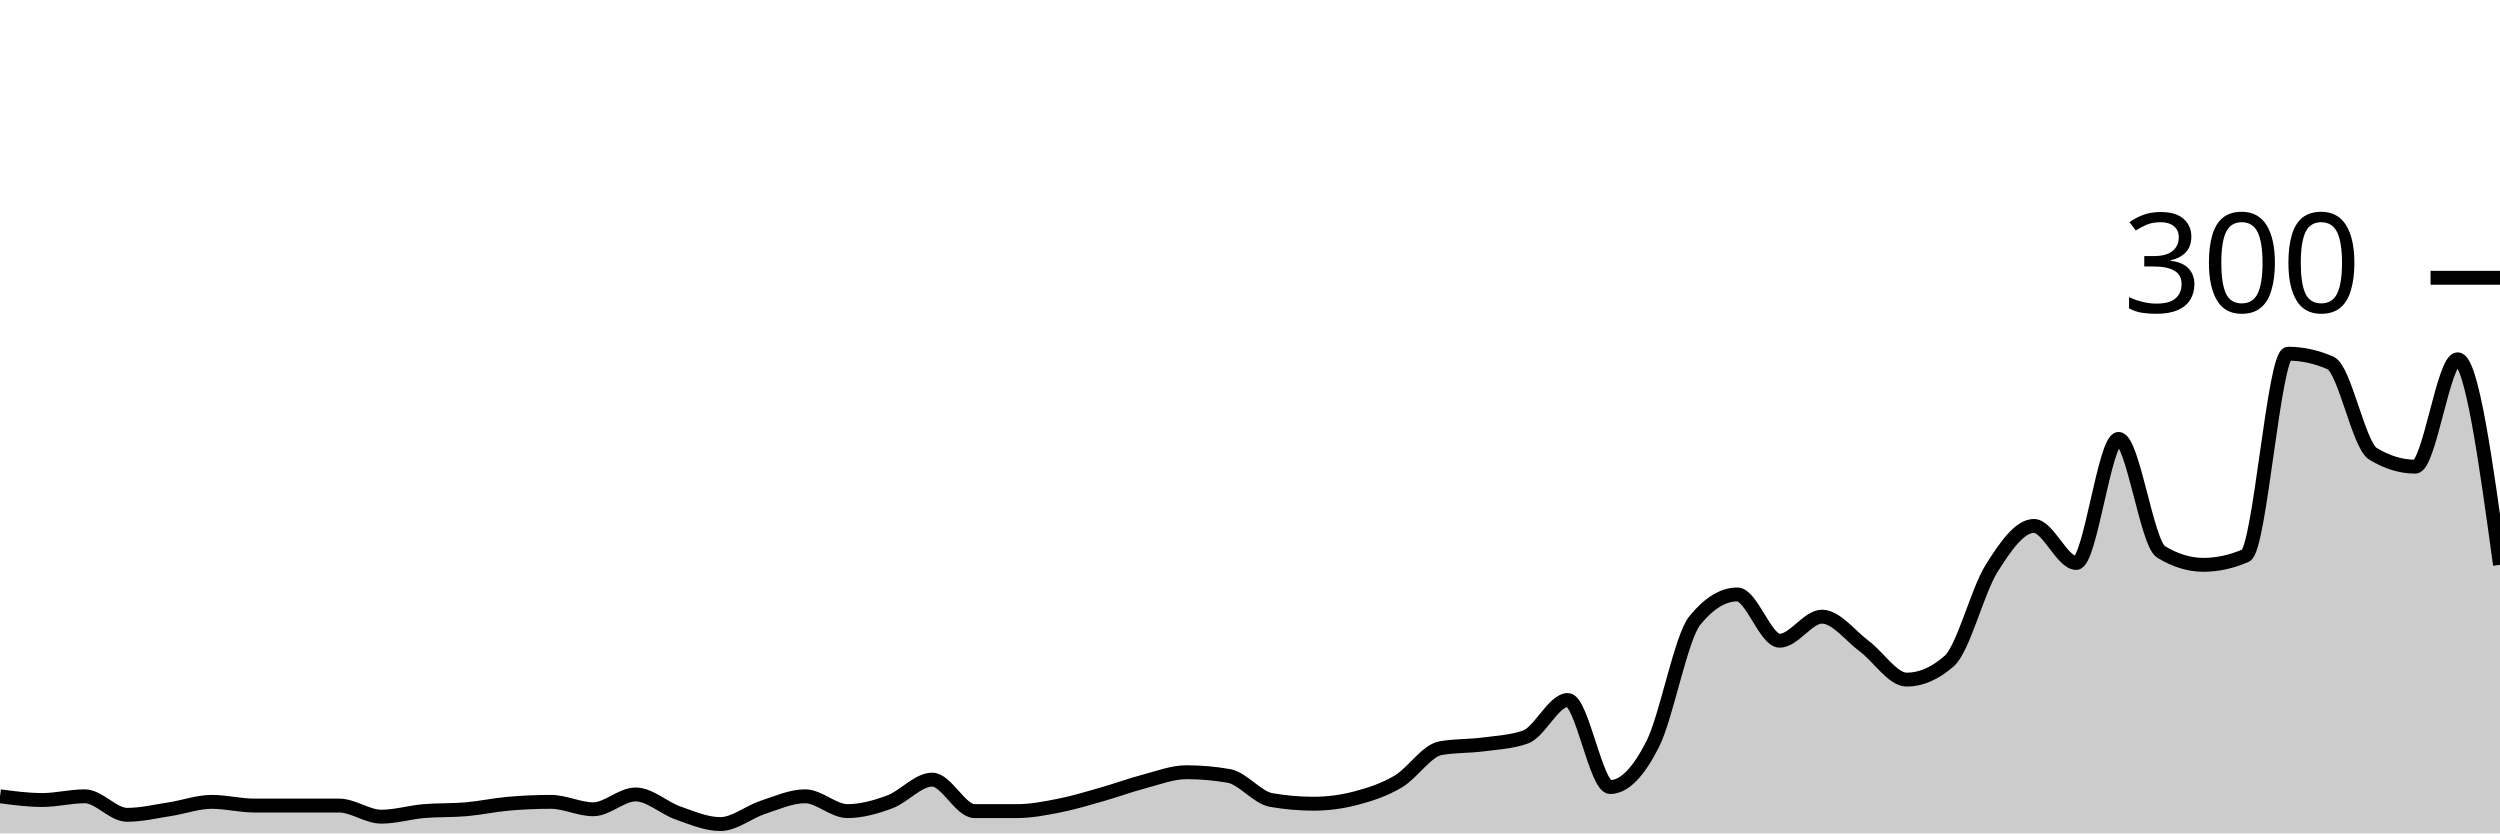
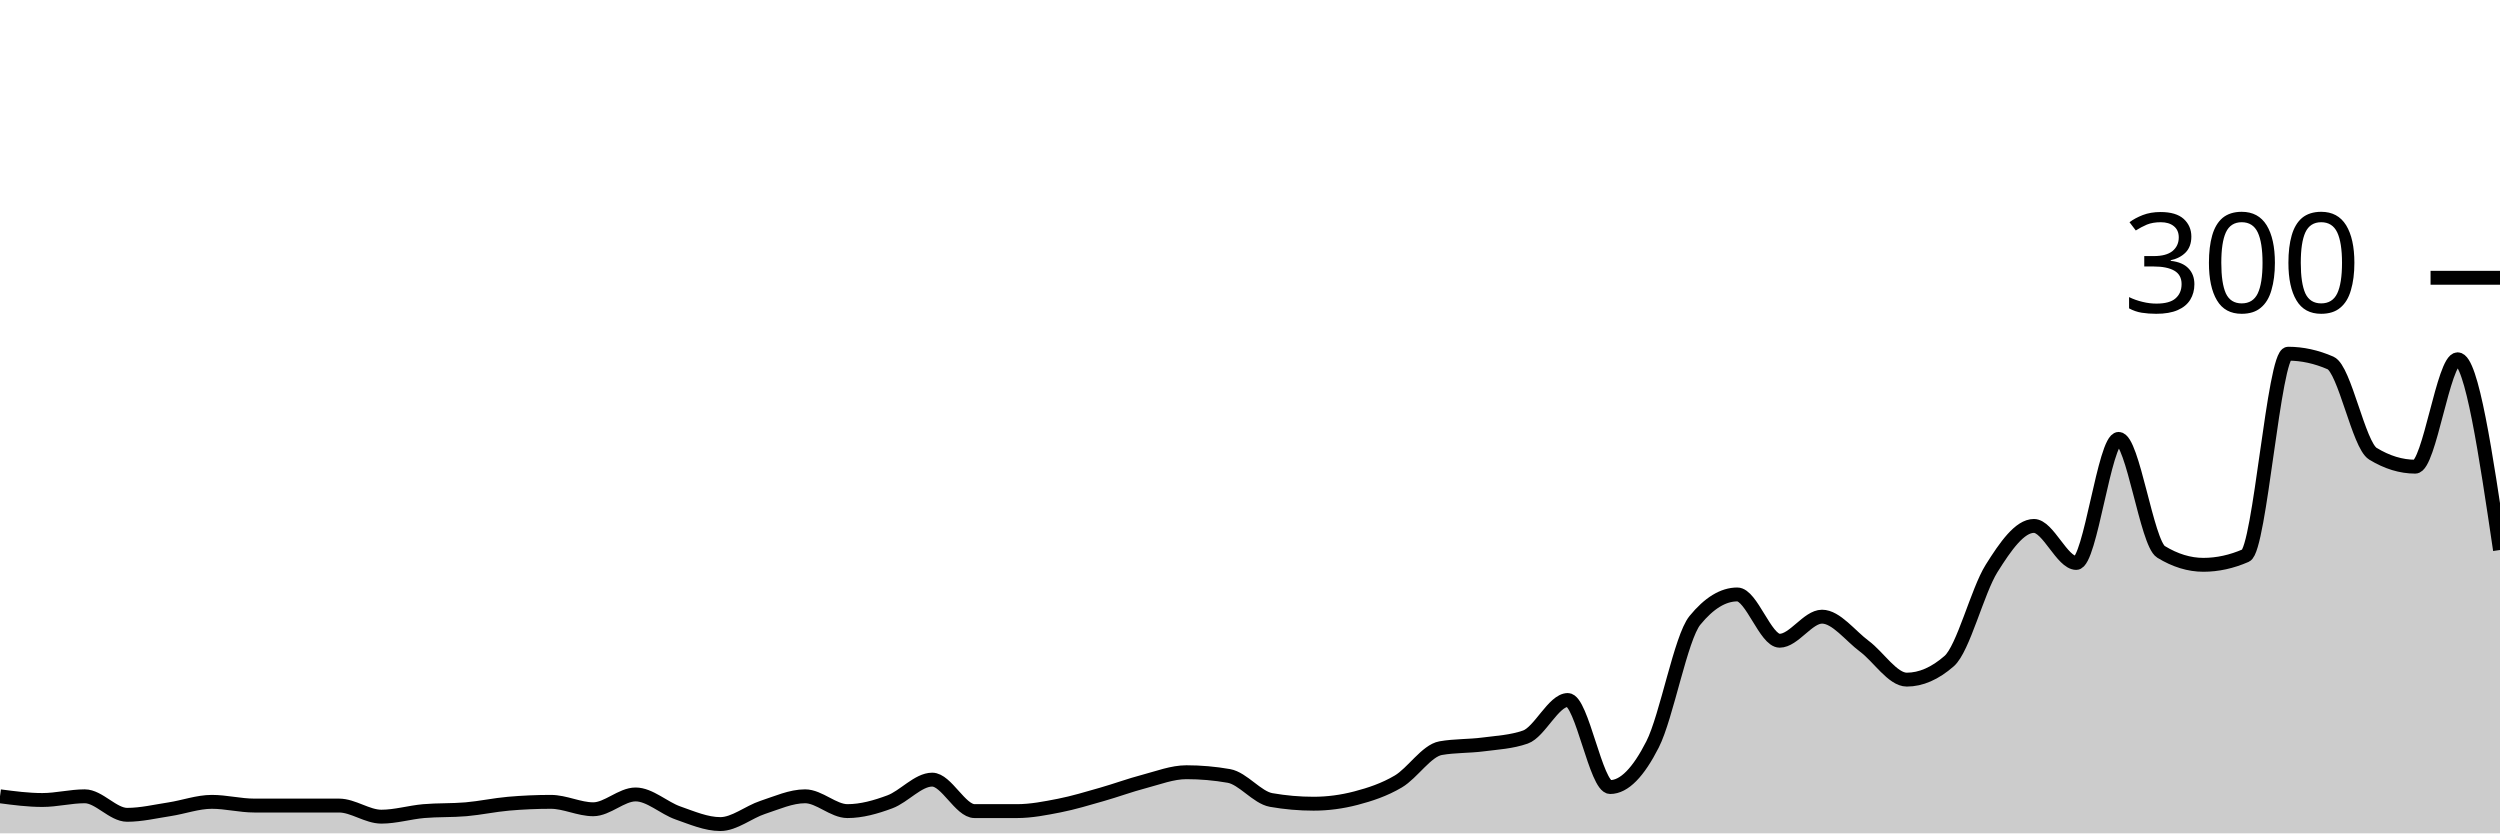
<svg xmlns="http://www.w3.org/2000/svg" viewBox="0 0 180 60">
  <g transform="translate(0,20)">
-     <path class="area" fill="rgba(0, 0, 0, 0.2)" d="M0,37.333C1.017,37.467,2.034,37.6,3.051,37.6C4.068,37.6,5.085,37.333,6.102,37.333C7.119,37.333,8.136,38.667,9.153,38.667C10.169,38.667,11.186,38.422,12.203,38.267C13.22,38.111,14.237,37.733,15.254,37.733C16.271,37.733,17.288,38,18.305,38C19.322,38,20.339,38,21.356,38C22.373,38,23.39,38,24.407,38C25.424,38,26.441,38.8,27.458,38.8C28.475,38.8,29.492,38.489,30.508,38.4C31.525,38.311,32.542,38.356,33.559,38.267C34.576,38.178,35.593,37.956,36.61,37.867C37.627,37.778,38.644,37.733,39.661,37.733C40.678,37.733,41.695,38.267,42.712,38.267C43.729,38.267,44.746,37.2,45.763,37.2C46.78,37.2,47.797,38.178,48.814,38.533C49.831,38.889,50.847,39.333,51.864,39.333C52.881,39.333,53.898,38.467,54.915,38.133C55.932,37.8,56.949,37.333,57.966,37.333C58.983,37.333,60,38.4,61.017,38.4C62.034,38.4,63.051,38.111,64.068,37.733C65.085,37.356,66.102,36.133,67.119,36.133C68.136,36.133,69.153,38.4,70.169,38.4C71.186,38.4,72.203,38.4,73.22,38.4C74.237,38.4,75.254,38.2,76.271,38C77.288,37.8,78.305,37.489,79.322,37.2C80.339,36.911,81.356,36.533,82.373,36.267C83.39,36,84.407,35.6,85.424,35.6C86.441,35.6,87.458,35.689,88.475,35.867C89.492,36.044,90.508,37.422,91.525,37.6C92.542,37.778,93.559,37.867,94.576,37.867C95.593,37.867,96.61,37.733,97.627,37.467C98.644,37.2,99.661,36.867,100.678,36.267C101.695,35.667,102.712,34.044,103.729,33.867C104.746,33.689,105.763,33.733,106.78,33.6C107.797,33.467,108.814,33.422,109.831,33.067C110.847,32.711,111.864,30.4,112.881,30.4C113.898,30.4,114.915,36.667,115.932,36.667C116.949,36.667,117.966,35.6,118.983,33.6C120,31.6,121.017,25.911,122.034,24.667C123.051,23.422,124.068,22.8,125.085,22.8C126.102,22.8,127.119,26.133,128.136,26.133C129.153,26.133,130.169,24.4,131.186,24.4C132.203,24.4,133.22,25.778,134.237,26.533C135.254,27.289,136.271,28.933,137.288,28.933C138.305,28.933,139.322,28.489,140.339,27.6C141.356,26.711,142.373,22.556,143.39,20.933C144.407,19.311,145.424,17.867,146.441,17.867C147.458,17.867,148.475,20.533,149.492,20.533C150.508,20.533,151.525,11.6,152.542,11.6C153.559,11.6,154.576,19.111,155.593,19.733C156.61,20.356,157.627,20.667,158.644,20.667C159.661,20.667,160.678,20.444,161.695,20C162.712,19.556,163.729,5.467,164.746,5.467C165.763,5.467,166.78,5.689,167.797,6.133C168.814,6.578,169.831,12.044,170.847,12.667C171.864,13.289,172.881,13.6,173.898,13.6C174.915,13.6,175.932,5.867,176.949,5.867C177.966,5.867,178.983,13.267,180,20.667L180,40C178.983,40,177.966,40,176.949,40C175.932,40,174.915,40,173.898,40C172.881,40,171.864,40,170.847,40C169.831,40,168.814,40,167.797,40C166.78,40,165.763,40,164.746,40C163.729,40,162.712,40,161.695,40C160.678,40,159.661,40,158.644,40C157.627,40,156.61,40,155.593,40C154.576,40,153.559,40,152.542,40C151.525,40,150.508,40,149.492,40C148.475,40,147.458,40,146.441,40C145.424,40,144.407,40,143.39,40C142.373,40,141.356,40,140.339,40C139.322,40,138.305,40,137.288,40C136.271,40,135.254,40,134.237,40C133.22,40,132.203,40,131.186,40C130.169,40,129.153,40,128.136,40C127.119,40,126.102,40,125.085,40C124.068,40,123.051,40,122.034,40C121.017,40,120,40,118.983,40C117.966,40,116.949,40,115.932,40C114.915,40,113.898,40,112.881,40C111.864,40,110.847,40,109.831,40C108.814,40,107.797,40,106.78,40C105.763,40,104.746,40,103.729,40C102.712,40,101.695,40,100.678,40C99.661,40,98.644,40,97.627,40C96.61,40,95.593,40,94.576,40C93.559,40,92.542,40,91.525,40C90.508,40,89.492,40,88.475,40C87.458,40,86.441,40,85.424,40C84.407,40,83.39,40,82.373,40C81.356,40,80.339,40,79.322,40C78.305,40,77.288,40,76.271,40C75.254,40,74.237,40,73.22,40C72.203,40,71.186,40,70.169,40C69.153,40,68.136,40,67.119,40C66.102,40,65.085,40,64.068,40C63.051,40,62.034,40,61.017,40C60,40,58.983,40,57.966,40C56.949,40,55.932,40,54.915,40C53.898,40,52.881,40,51.864,40C50.847,40,49.831,40,48.814,40C47.797,40,46.78,40,45.763,40C44.746,40,43.729,40,42.712,40C41.695,40,40.678,40,39.661,40C38.644,40,37.627,40,36.61,40C35.593,40,34.576,40,33.559,40C32.542,40,31.525,40,30.508,40C29.492,40,28.475,40,27.458,40C26.441,40,25.424,40,24.407,40C23.39,40,22.373,40,21.356,40C20.339,40,19.322,40,18.305,40C17.288,40,16.271,40,15.254,40C14.237,40,13.22,40,12.203,40C11.186,40,10.169,40,9.153,40C8.136,40,7.119,40,6.102,40C5.085,40,4.068,40,3.051,40C2.034,40,1.017,40,0,40Z" />
-     <path class="line" stroke="black" fill="none" d="M0,37.333C1.017,37.467,2.034,37.6,3.051,37.6C4.068,37.6,5.085,37.333,6.102,37.333C7.119,37.333,8.136,38.667,9.153,38.667C10.169,38.667,11.186,38.422,12.203,38.267C13.22,38.111,14.237,37.733,15.254,37.733C16.271,37.733,17.288,38,18.305,38C19.322,38,20.339,38,21.356,38C22.373,38,23.39,38,24.407,38C25.424,38,26.441,38.8,27.458,38.8C28.475,38.8,29.492,38.489,30.508,38.4C31.525,38.311,32.542,38.356,33.559,38.267C34.576,38.178,35.593,37.956,36.61,37.867C37.627,37.778,38.644,37.733,39.661,37.733C40.678,37.733,41.695,38.267,42.712,38.267C43.729,38.267,44.746,37.2,45.763,37.2C46.78,37.2,47.797,38.178,48.814,38.533C49.831,38.889,50.847,39.333,51.864,39.333C52.881,39.333,53.898,38.467,54.915,38.133C55.932,37.8,56.949,37.333,57.966,37.333C58.983,37.333,60,38.4,61.017,38.4C62.034,38.4,63.051,38.111,64.068,37.733C65.085,37.356,66.102,36.133,67.119,36.133C68.136,36.133,69.153,38.4,70.169,38.4C71.186,38.4,72.203,38.4,73.22,38.4C74.237,38.4,75.254,38.2,76.271,38C77.288,37.8,78.305,37.489,79.322,37.2C80.339,36.911,81.356,36.533,82.373,36.267C83.39,36,84.407,35.6,85.424,35.6C86.441,35.6,87.458,35.689,88.475,35.867C89.492,36.044,90.508,37.422,91.525,37.6C92.542,37.778,93.559,37.867,94.576,37.867C95.593,37.867,96.61,37.733,97.627,37.467C98.644,37.2,99.661,36.867,100.678,36.267C101.695,35.667,102.712,34.044,103.729,33.867C104.746,33.689,105.763,33.733,106.78,33.6C107.797,33.467,108.814,33.422,109.831,33.067C110.847,32.711,111.864,30.4,112.881,30.4C113.898,30.4,114.915,36.667,115.932,36.667C116.949,36.667,117.966,35.6,118.983,33.6C120,31.6,121.017,25.911,122.034,24.667C123.051,23.422,124.068,22.8,125.085,22.8C126.102,22.8,127.119,26.133,128.136,26.133C129.153,26.133,130.169,24.4,131.186,24.4C132.203,24.4,133.22,25.778,134.237,26.533C135.254,27.289,136.271,28.933,137.288,28.933C138.305,28.933,139.322,28.489,140.339,27.6C141.356,26.711,142.373,22.556,143.39,20.933C144.407,19.311,145.424,17.867,146.441,17.867C147.458,17.867,148.475,20.533,149.492,20.533C150.508,20.533,151.525,11.6,152.542,11.6C153.559,11.6,154.576,19.111,155.593,19.733C156.61,20.356,157.627,20.667,158.644,20.667C159.661,20.667,160.678,20.444,161.695,20C162.712,19.556,163.729,5.467,164.746,5.467C165.763,5.467,166.78,5.689,167.797,6.133C168.814,6.578,169.831,12.044,170.847,12.667C171.864,13.289,172.881,13.6,173.898,13.6C174.915,13.6,175.932,5.867,176.949,5.867C177.966,5.867,178.983,13.267,180,20.667" />
+     <path class="area" fill="rgba(0, 0, 0, 0.2)" d="M0,37.333C1.017,37.467,2.034,37.6,3.051,37.6C4.068,37.6,5.085,37.333,6.102,37.333C7.119,37.333,8.136,38.667,9.153,38.667C10.169,38.667,11.186,38.422,12.203,38.267C13.22,38.111,14.237,37.733,15.254,37.733C16.271,37.733,17.288,38,18.305,38C19.322,38,20.339,38,21.356,38C22.373,38,23.39,38,24.407,38C25.424,38,26.441,38.8,27.458,38.8C28.475,38.8,29.492,38.489,30.508,38.4C31.525,38.311,32.542,38.356,33.559,38.267C34.576,38.178,35.593,37.956,36.61,37.867C37.627,37.778,38.644,37.733,39.661,37.733C40.678,37.733,41.695,38.267,42.712,38.267C43.729,38.267,44.746,37.2,45.763,37.2C46.78,37.2,47.797,38.178,48.814,38.533C49.831,38.889,50.847,39.333,51.864,39.333C52.881,39.333,53.898,38.467,54.915,38.133C55.932,37.8,56.949,37.333,57.966,37.333C58.983,37.333,60,38.4,61.017,38.4C62.034,38.4,63.051,38.111,64.068,37.733C65.085,37.356,66.102,36.133,67.119,36.133C68.136,36.133,69.153,38.4,70.169,38.4C71.186,38.4,72.203,38.4,73.22,38.4C74.237,38.4,75.254,38.2,76.271,38C77.288,37.8,78.305,37.489,79.322,37.2C80.339,36.911,81.356,36.533,82.373,36.267C83.39,36,84.407,35.6,85.424,35.6C86.441,35.6,87.458,35.689,88.475,35.867C89.492,36.044,90.508,37.422,91.525,37.6C92.542,37.778,93.559,37.867,94.576,37.867C95.593,37.867,96.61,37.733,97.627,37.467C98.644,37.2,99.661,36.867,100.678,36.267C101.695,35.667,102.712,34.044,103.729,33.867C104.746,33.689,105.763,33.733,106.78,33.6C107.797,33.467,108.814,33.422,109.831,33.067C110.847,32.711,111.864,30.4,112.881,30.4C113.898,30.4,114.915,36.667,115.932,36.667C116.949,36.667,117.966,35.6,118.983,33.6C120,31.6,121.017,25.911,122.034,24.667C123.051,23.422,124.068,22.8,125.085,22.8C126.102,22.8,127.119,26.133,128.136,26.133C129.153,26.133,130.169,24.4,131.186,24.4C132.203,24.4,133.22,25.778,134.237,26.533C135.254,27.289,136.271,28.933,137.288,28.933C138.305,28.933,139.322,28.489,140.339,27.6C141.356,26.711,142.373,22.556,143.39,20.933C144.407,19.311,145.424,17.867,146.441,17.867C147.458,17.867,148.475,20.533,149.492,20.533C150.508,20.533,151.525,11.6,152.542,11.6C153.559,11.6,154.576,19.111,155.593,19.733C156.61,20.356,157.627,20.667,158.644,20.667C159.661,20.667,160.678,20.444,161.695,20C162.712,19.556,163.729,5.467,164.746,5.467C165.763,5.467,166.78,5.689,167.797,6.133C168.814,6.578,169.831,12.044,170.847,12.667C171.864,13.289,172.881,13.6,173.898,13.6C174.915,13.6,175.932,5.867,176.949,5.867C177.966,5.867,178.983,12.733,180,19.6L180,40C178.983,40,177.966,40,176.949,40C175.932,40,174.915,40,173.898,40C172.881,40,171.864,40,170.847,40C169.831,40,168.814,40,167.797,40C166.78,40,165.763,40,164.746,40C163.729,40,162.712,40,161.695,40C160.678,40,159.661,40,158.644,40C157.627,40,156.61,40,155.593,40C154.576,40,153.559,40,152.542,40C151.525,40,150.508,40,149.492,40C148.475,40,147.458,40,146.441,40C145.424,40,144.407,40,143.39,40C142.373,40,141.356,40,140.339,40C139.322,40,138.305,40,137.288,40C136.271,40,135.254,40,134.237,40C133.22,40,132.203,40,131.186,40C130.169,40,129.153,40,128.136,40C127.119,40,126.102,40,125.085,40C124.068,40,123.051,40,122.034,40C121.017,40,120,40,118.983,40C117.966,40,116.949,40,115.932,40C114.915,40,113.898,40,112.881,40C111.864,40,110.847,40,109.831,40C108.814,40,107.797,40,106.78,40C105.763,40,104.746,40,103.729,40C102.712,40,101.695,40,100.678,40C99.661,40,98.644,40,97.627,40C96.61,40,95.593,40,94.576,40C93.559,40,92.542,40,91.525,40C90.508,40,89.492,40,88.475,40C87.458,40,86.441,40,85.424,40C84.407,40,83.39,40,82.373,40C81.356,40,80.339,40,79.322,40C78.305,40,77.288,40,76.271,40C75.254,40,74.237,40,73.22,40C72.203,40,71.186,40,70.169,40C69.153,40,68.136,40,67.119,40C66.102,40,65.085,40,64.068,40C63.051,40,62.034,40,61.017,40C60,40,58.983,40,57.966,40C56.949,40,55.932,40,54.915,40C53.898,40,52.881,40,51.864,40C50.847,40,49.831,40,48.814,40C47.797,40,46.78,40,45.763,40C44.746,40,43.729,40,42.712,40C41.695,40,40.678,40,39.661,40C38.644,40,37.627,40,36.61,40C35.593,40,34.576,40,33.559,40C32.542,40,31.525,40,30.508,40C29.492,40,28.475,40,27.458,40C26.441,40,25.424,40,24.407,40C23.39,40,22.373,40,21.356,40C20.339,40,19.322,40,18.305,40C17.288,40,16.271,40,15.254,40C14.237,40,13.22,40,12.203,40C11.186,40,10.169,40,9.153,40C8.136,40,7.119,40,6.102,40C5.085,40,4.068,40,3.051,40C2.034,40,1.017,40,0,40Z" />
+     <path class="line" stroke="black" fill="none" d="M0,37.333C1.017,37.467,2.034,37.6,3.051,37.6C4.068,37.6,5.085,37.333,6.102,37.333C7.119,37.333,8.136,38.667,9.153,38.667C10.169,38.667,11.186,38.422,12.203,38.267C13.22,38.111,14.237,37.733,15.254,37.733C16.271,37.733,17.288,38,18.305,38C19.322,38,20.339,38,21.356,38C22.373,38,23.39,38,24.407,38C25.424,38,26.441,38.8,27.458,38.8C28.475,38.8,29.492,38.489,30.508,38.4C31.525,38.311,32.542,38.356,33.559,38.267C34.576,38.178,35.593,37.956,36.61,37.867C37.627,37.778,38.644,37.733,39.661,37.733C40.678,37.733,41.695,38.267,42.712,38.267C43.729,38.267,44.746,37.2,45.763,37.2C46.78,37.2,47.797,38.178,48.814,38.533C49.831,38.889,50.847,39.333,51.864,39.333C52.881,39.333,53.898,38.467,54.915,38.133C55.932,37.8,56.949,37.333,57.966,37.333C58.983,37.333,60,38.4,61.017,38.4C62.034,38.4,63.051,38.111,64.068,37.733C65.085,37.356,66.102,36.133,67.119,36.133C68.136,36.133,69.153,38.4,70.169,38.4C71.186,38.4,72.203,38.4,73.22,38.4C74.237,38.4,75.254,38.2,76.271,38C77.288,37.8,78.305,37.489,79.322,37.2C80.339,36.911,81.356,36.533,82.373,36.267C83.39,36,84.407,35.6,85.424,35.6C86.441,35.6,87.458,35.689,88.475,35.867C89.492,36.044,90.508,37.422,91.525,37.6C92.542,37.778,93.559,37.867,94.576,37.867C95.593,37.867,96.61,37.733,97.627,37.467C98.644,37.2,99.661,36.867,100.678,36.267C101.695,35.667,102.712,34.044,103.729,33.867C104.746,33.689,105.763,33.733,106.78,33.6C107.797,33.467,108.814,33.422,109.831,33.067C110.847,32.711,111.864,30.4,112.881,30.4C113.898,30.4,114.915,36.667,115.932,36.667C116.949,36.667,117.966,35.6,118.983,33.6C120,31.6,121.017,25.911,122.034,24.667C123.051,23.422,124.068,22.8,125.085,22.8C126.102,22.8,127.119,26.133,128.136,26.133C129.153,26.133,130.169,24.4,131.186,24.4C132.203,24.4,133.22,25.778,134.237,26.533C135.254,27.289,136.271,28.933,137.288,28.933C138.305,28.933,139.322,28.489,140.339,27.6C141.356,26.711,142.373,22.556,143.39,20.933C144.407,19.311,145.424,17.867,146.441,17.867C147.458,17.867,148.475,20.533,149.492,20.533C150.508,20.533,151.525,11.6,152.542,11.6C153.559,11.6,154.576,19.111,155.593,19.733C156.61,20.356,157.627,20.667,158.644,20.667C159.661,20.667,160.678,20.444,161.695,20C162.712,19.556,163.729,5.467,164.746,5.467C165.763,5.467,166.78,5.689,167.797,6.133C168.814,6.578,169.831,12.044,170.847,12.667C171.864,13.289,172.881,13.6,173.898,13.6C174.915,13.6,175.932,5.867,176.949,5.867C177.966,5.867,178.983,12.733,180,19.6" />
    <path class="axis-ceiling" stroke-width="1" stroke="black" fill="none" d="M175,0L180,0" />
    <text class="axis-ceiling-label" font-family="sans-serif" text-anchor="end" font-size="10px" x="170" y="2.5">300</text>
  </g>
</svg>
